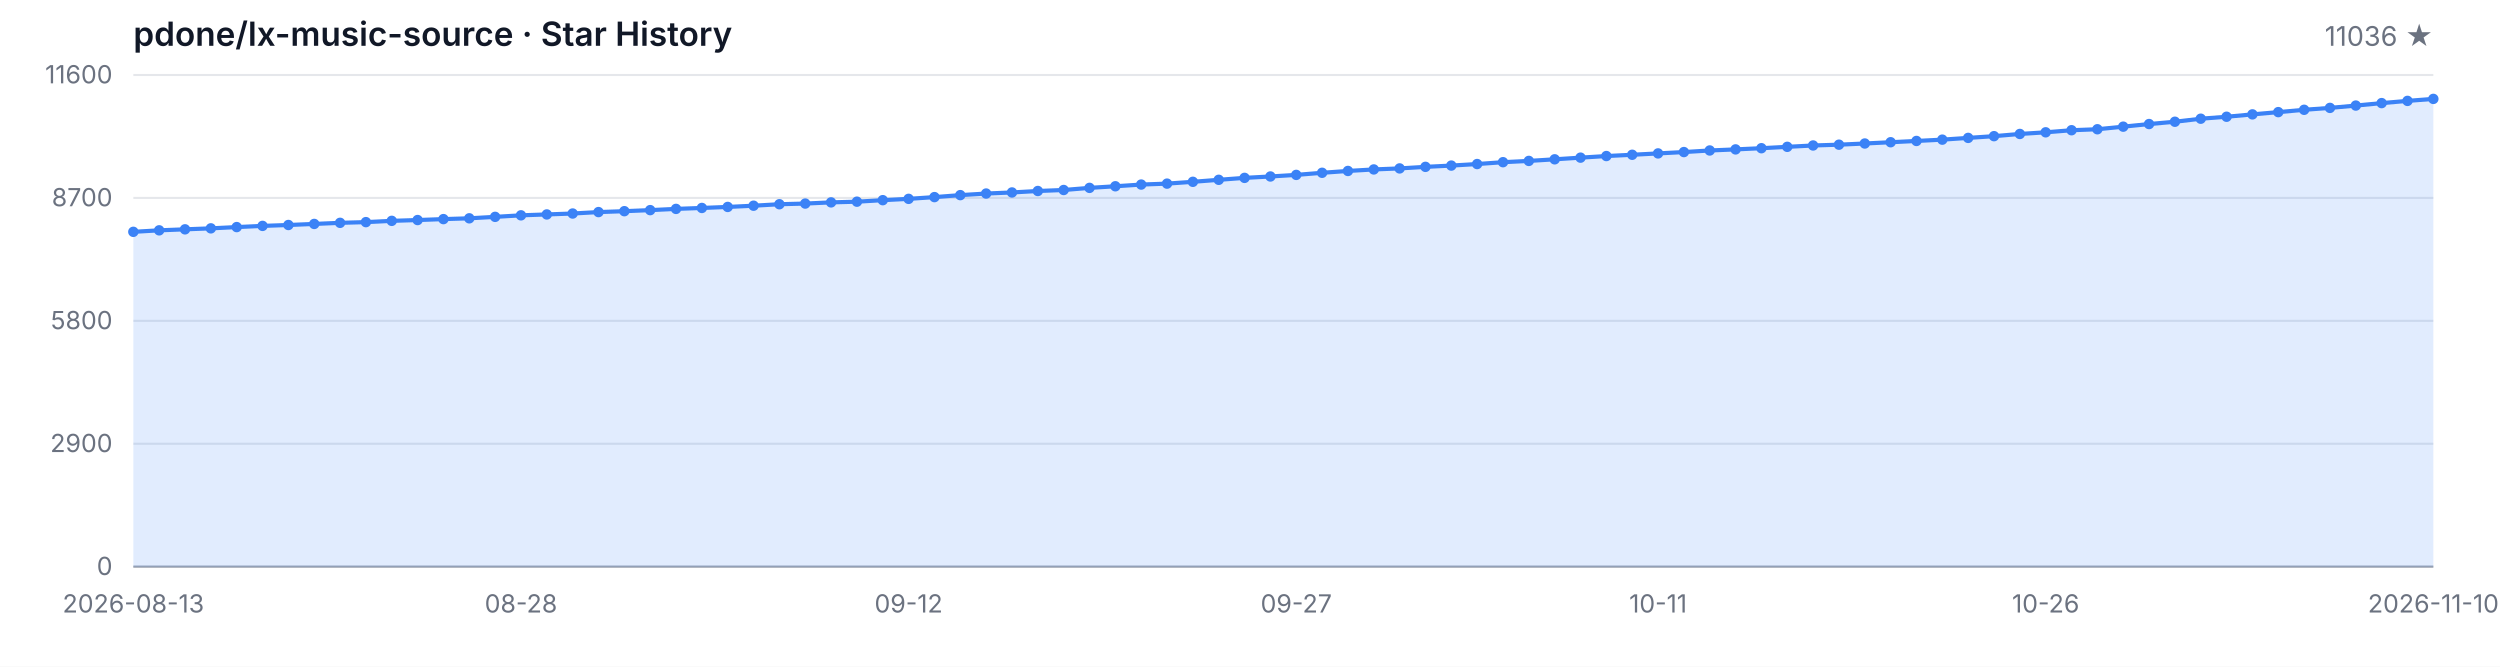
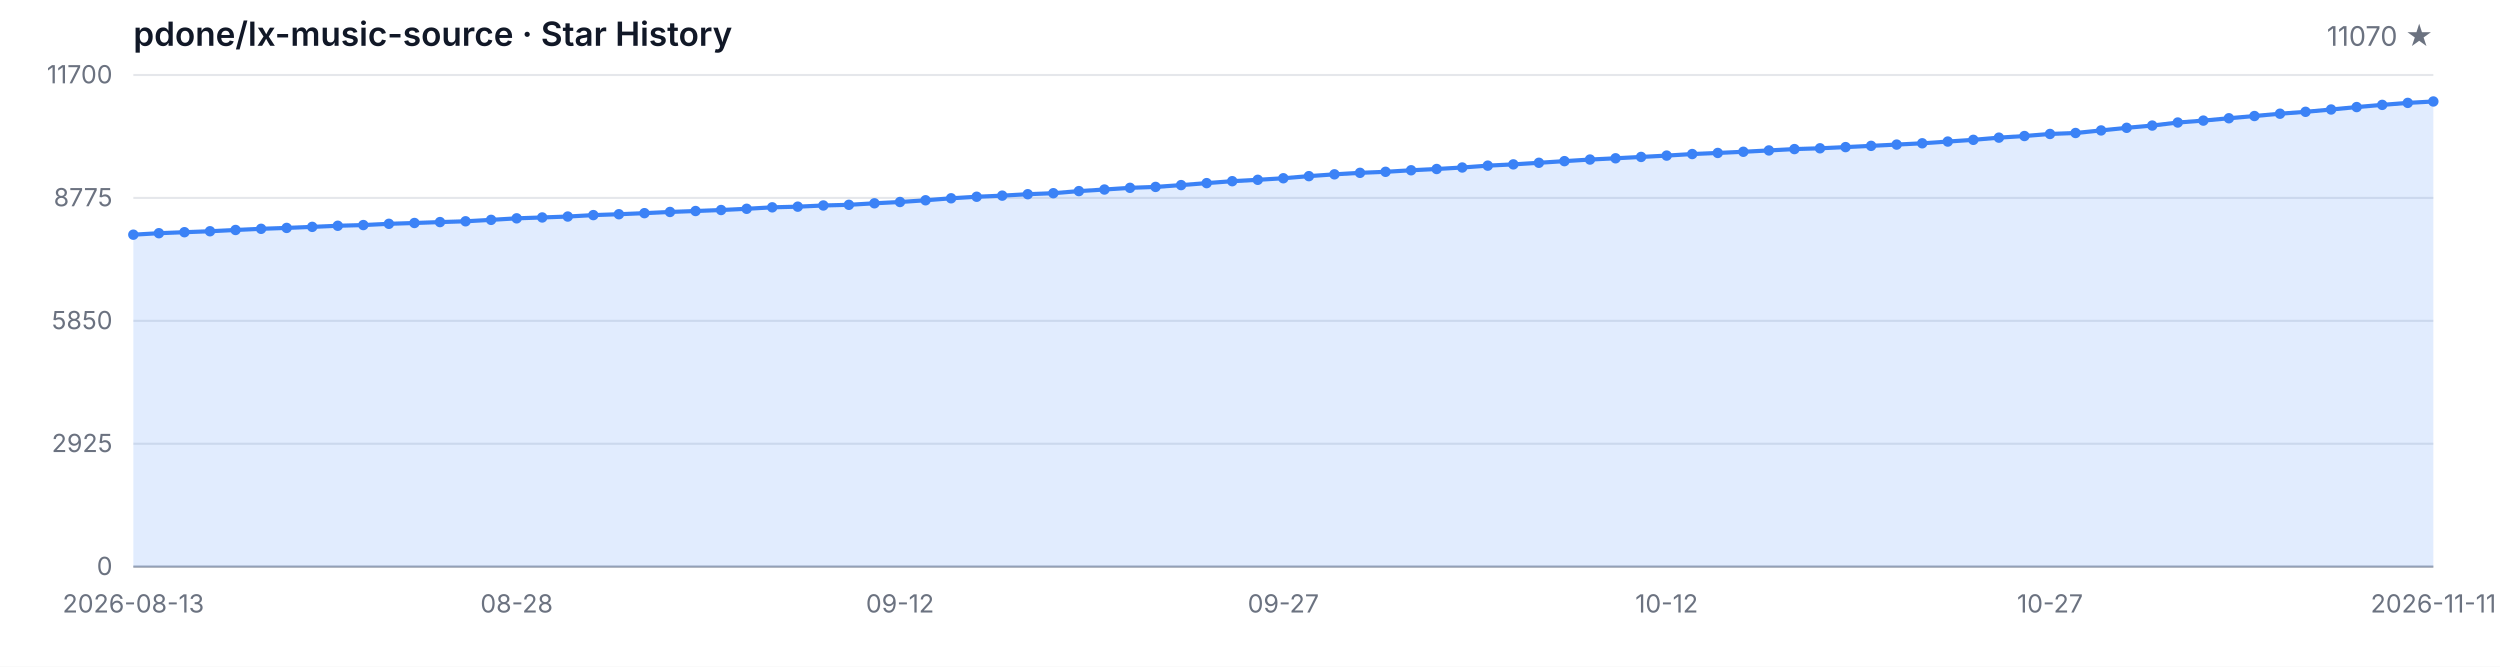
<svg xmlns="http://www.w3.org/2000/svg" width="1200" height="320" viewBox="0 0 1200 320" role="img" aria-label="Star History">
  <style>
  .bg { fill: #ffffff; }
  .grid { stroke: #e5e7eb; stroke-width: 1; }
  .axis { stroke: #9ca3af; stroke-width: 1; }
  .area { fill: rgba(59, 130, 246, 0.15); }
  .line { fill: none; stroke: #3b82f6; stroke-width: 2; stroke-linejoin: round; stroke-linecap: round; }
  .dot { fill: #3b82f6; }
  .tlabel { fill: #6b7280; font-family: -apple-system, BlinkMacSystemFont, 'Segoe UI', sans-serif; font-size: 12px; }
  .title { fill: #111827; font-family: -apple-system, BlinkMacSystemFont, 'Segoe UI', sans-serif; font-size: 16px; font-weight: 600; }
  .subtitle { fill: #6b7280; font-family: -apple-system, BlinkMacSystemFont, 'Segoe UI', sans-serif; font-size: 13px; }
  @media (prefers-color-scheme: dark) {
    .bg { fill: #0d1117; }
    .grid { stroke: #21262d; }
    .axis { stroke: #484f58; }
    .area { fill: rgba(58, 132, 255, 0.18); }
    .line { stroke: #58a6ff; }
    .dot { fill: #58a6ff; }
    .tlabel { fill: #8b949e; }
    .title { fill: #c9d1d9; }
    .subtitle { fill: #8b949e; }
  }
</style>
  <rect class="bg" width="1200" height="320" />
  <text class="title" x="64" y="22">pdone/lx-music-source · Star History</text>
-   <text class="subtitle" x="1168" y="22" text-anchor="end">11036 ★</text>
+   <text class="subtitle" x="1168" y="22" text-anchor="end">11070 ★</text>
  <line class="grid" x1="64" y1="272.00" x2="1168" y2="272.00" />
  <line class="grid" x1="64" y1="213.00" x2="1168" y2="213.00" />
  <line class="grid" x1="64" y1="154.00" x2="1168" y2="154.00" />
  <line class="grid" x1="64" y1="95.00" x2="1168" y2="95.00" />
  <line class="grid" x1="64" y1="36.00" x2="1168" y2="36.00" />
  <text class="tlabel" x="54" y="276.00" text-anchor="end">0</text>
-   <text class="tlabel" x="54" y="217.00" text-anchor="end">2900</text>
-   <text class="tlabel" x="54" y="158.00" text-anchor="end">5800</text>
-   <text class="tlabel" x="54" y="99.00" text-anchor="end">8700</text>
-   <text class="tlabel" x="54" y="40.00" text-anchor="end">11600</text>
+   <text class="tlabel" x="54" y="217.00" text-anchor="end">2925</text>
+   <text class="tlabel" x="54" y="158.00" text-anchor="end">5850</text>
+   <text class="tlabel" x="54" y="99.00" text-anchor="end">8775</text>
+   <text class="tlabel" x="54" y="40.00" text-anchor="end">11700</text>
  <line class="axis" x1="64" y1="272" x2="1168" y2="272" />
-   <path class="area" d="M 64.00 272.00 L 64.00 111.28 L 76.40 110.56 L 88.81 110.08 L 101.21 109.61 L 113.62 109.00 L 126.02 108.43 L 138.43 108.00 L 150.83 107.49 L 163.24 106.96 L 175.64 106.62 L 188.04 106.01 L 200.45 105.62 L 212.85 105.17 L 225.26 104.79 L 237.66 104.09 L 250.07 103.36 L 262.47 102.93 L 274.88 102.49 L 287.28 101.80 L 299.69 101.37 L 312.09 100.86 L 324.49 100.27 L 336.90 99.82 L 349.30 99.33 L 361.71 98.74 L 374.11 98.03 L 386.52 97.71 L 398.92 97.14 L 411.33 96.81 L 423.73 96.08 L 436.13 95.45 L 448.54 94.61 L 460.94 93.66 L 473.35 92.90 L 485.75 92.38 L 498.16 91.68 L 510.56 91.20 L 522.97 90.18 L 535.37 89.41 L 547.78 88.59 L 560.18 88.14 L 572.58 87.27 L 584.99 86.31 L 597.39 85.38 L 609.80 84.71 L 622.20 83.95 L 634.61 82.94 L 647.01 82.06 L 659.42 81.33 L 671.82 80.84 L 684.22 80.09 L 696.63 79.48 L 709.03 78.74 L 721.44 77.85 L 733.84 77.24 L 746.25 76.47 L 758.65 75.67 L 771.06 74.90 L 783.46 74.29 L 795.87 73.64 L 808.27 72.99 L 820.67 72.23 L 833.08 71.71 L 845.48 71.14 L 857.89 70.48 L 870.29 69.83 L 882.70 69.45 L 895.10 68.88 L 907.51 68.27 L 919.91 67.66 L 932.31 67.03 L 944.72 66.19 L 957.12 65.36 L 969.53 64.30 L 981.93 63.51 L 994.34 62.51 L 1006.74 62.04 L 1019.15 60.80 L 1031.55 59.54 L 1043.96 58.44 L 1056.36 56.98 L 1068.76 56.04 L 1081.17 54.90 L 1093.57 53.82 L 1105.98 52.70 L 1118.38 51.79 L 1130.79 50.67 L 1143.19 49.49 L 1155.60 48.43 L 1168.00 47.47 L 1168.00 272.00 Z" />
-   <path class="line" d="M 64.00 111.28 L 76.40 110.56 L 88.81 110.08 L 101.21 109.61 L 113.62 109.00 L 126.02 108.43 L 138.43 108.00 L 150.83 107.49 L 163.24 106.96 L 175.64 106.62 L 188.04 106.01 L 200.45 105.62 L 212.85 105.17 L 225.26 104.79 L 237.66 104.09 L 250.07 103.36 L 262.47 102.93 L 274.88 102.49 L 287.28 101.80 L 299.69 101.37 L 312.09 100.86 L 324.49 100.27 L 336.90 99.82 L 349.30 99.33 L 361.71 98.74 L 374.11 98.03 L 386.52 97.71 L 398.92 97.14 L 411.33 96.81 L 423.73 96.08 L 436.13 95.45 L 448.54 94.61 L 460.94 93.66 L 473.35 92.90 L 485.75 92.38 L 498.16 91.68 L 510.56 91.20 L 522.97 90.18 L 535.37 89.41 L 547.78 88.59 L 560.18 88.14 L 572.58 87.27 L 584.99 86.31 L 597.39 85.38 L 609.80 84.71 L 622.20 83.95 L 634.61 82.94 L 647.01 82.06 L 659.42 81.33 L 671.82 80.84 L 684.22 80.09 L 696.63 79.48 L 709.03 78.74 L 721.44 77.85 L 733.84 77.24 L 746.25 76.47 L 758.65 75.67 L 771.06 74.90 L 783.46 74.29 L 795.87 73.64 L 808.27 72.99 L 820.67 72.23 L 833.08 71.71 L 845.48 71.14 L 857.89 70.48 L 870.29 69.83 L 882.70 69.45 L 895.10 68.88 L 907.51 68.27 L 919.91 67.66 L 932.31 67.03 L 944.72 66.19 L 957.12 65.36 L 969.53 64.30 L 981.93 63.51 L 994.34 62.51 L 1006.74 62.04 L 1019.15 60.80 L 1031.55 59.54 L 1043.96 58.44 L 1056.36 56.98 L 1068.76 56.04 L 1081.17 54.90 L 1093.57 53.82 L 1105.98 52.70 L 1118.38 51.79 L 1130.79 50.67 L 1143.19 49.49 L 1155.60 48.43 L 1168.00 47.47" />
-   <circle class="dot" cx="64.00" cy="111.28" r="2.5" />
-   <circle class="dot" cx="76.40" cy="110.56" r="2.5" />
-   <circle class="dot" cx="88.81" cy="110.08" r="2.5" />
-   <circle class="dot" cx="101.21" cy="109.61" r="2.5" />
-   <circle class="dot" cx="113.62" cy="109.00" r="2.5" />
-   <circle class="dot" cx="126.02" cy="108.43" r="2.5" />
-   <circle class="dot" cx="138.43" cy="108.00" r="2.5" />
-   <circle class="dot" cx="150.83" cy="107.49" r="2.5" />
-   <circle class="dot" cx="163.24" cy="106.96" r="2.5" />
-   <circle class="dot" cx="175.64" cy="106.62" r="2.5" />
-   <circle class="dot" cx="188.04" cy="106.01" r="2.5" />
-   <circle class="dot" cx="200.45" cy="105.62" r="2.5" />
-   <circle class="dot" cx="212.85" cy="105.17" r="2.5" />
-   <circle class="dot" cx="225.26" cy="104.79" r="2.5" />
-   <circle class="dot" cx="237.66" cy="104.09" r="2.5" />
-   <circle class="dot" cx="250.07" cy="103.36" r="2.5" />
-   <circle class="dot" cx="262.47" cy="102.93" r="2.5" />
-   <circle class="dot" cx="274.88" cy="102.49" r="2.5" />
-   <circle class="dot" cx="287.28" cy="101.80" r="2.5" />
-   <circle class="dot" cx="299.69" cy="101.37" r="2.5" />
-   <circle class="dot" cx="312.09" cy="100.86" r="2.5" />
-   <circle class="dot" cx="324.49" cy="100.27" r="2.5" />
-   <circle class="dot" cx="336.90" cy="99.82" r="2.5" />
-   <circle class="dot" cx="349.30" cy="99.33" r="2.5" />
-   <circle class="dot" cx="361.71" cy="98.74" r="2.5" />
-   <circle class="dot" cx="374.11" cy="98.03" r="2.5" />
-   <circle class="dot" cx="386.52" cy="97.71" r="2.5" />
-   <circle class="dot" cx="398.92" cy="97.14" r="2.5" />
-   <circle class="dot" cx="411.33" cy="96.81" r="2.5" />
-   <circle class="dot" cx="423.73" cy="96.08" r="2.5" />
-   <circle class="dot" cx="436.13" cy="95.45" r="2.5" />
-   <circle class="dot" cx="448.54" cy="94.61" r="2.5" />
-   <circle class="dot" cx="460.94" cy="93.66" r="2.5" />
-   <circle class="dot" cx="473.35" cy="92.90" r="2.5" />
-   <circle class="dot" cx="485.75" cy="92.38" r="2.5" />
-   <circle class="dot" cx="498.16" cy="91.68" r="2.5" />
-   <circle class="dot" cx="510.56" cy="91.20" r="2.5" />
-   <circle class="dot" cx="522.97" cy="90.18" r="2.5" />
-   <circle class="dot" cx="535.37" cy="89.41" r="2.5" />
-   <circle class="dot" cx="547.78" cy="88.59" r="2.5" />
-   <circle class="dot" cx="560.18" cy="88.14" r="2.5" />
-   <circle class="dot" cx="572.58" cy="87.27" r="2.5" />
-   <circle class="dot" cx="584.99" cy="86.31" r="2.5" />
-   <circle class="dot" cx="597.39" cy="85.38" r="2.5" />
-   <circle class="dot" cx="609.80" cy="84.71" r="2.5" />
-   <circle class="dot" cx="622.20" cy="83.95" r="2.5" />
-   <circle class="dot" cx="634.61" cy="82.94" r="2.5" />
-   <circle class="dot" cx="647.01" cy="82.06" r="2.5" />
-   <circle class="dot" cx="659.42" cy="81.33" r="2.5" />
-   <circle class="dot" cx="671.82" cy="80.84" r="2.5" />
-   <circle class="dot" cx="684.22" cy="80.09" r="2.5" />
-   <circle class="dot" cx="696.63" cy="79.48" r="2.5" />
-   <circle class="dot" cx="709.03" cy="78.74" r="2.5" />
-   <circle class="dot" cx="721.44" cy="77.85" r="2.5" />
-   <circle class="dot" cx="733.84" cy="77.24" r="2.5" />
-   <circle class="dot" cx="746.25" cy="76.47" r="2.5" />
-   <circle class="dot" cx="758.65" cy="75.67" r="2.5" />
-   <circle class="dot" cx="771.06" cy="74.90" r="2.5" />
-   <circle class="dot" cx="783.46" cy="74.29" r="2.5" />
-   <circle class="dot" cx="795.87" cy="73.64" r="2.5" />
-   <circle class="dot" cx="808.27" cy="72.99" r="2.5" />
-   <circle class="dot" cx="820.67" cy="72.23" r="2.5" />
-   <circle class="dot" cx="833.08" cy="71.71" r="2.5" />
-   <circle class="dot" cx="845.48" cy="71.14" r="2.5" />
-   <circle class="dot" cx="857.89" cy="70.48" r="2.5" />
-   <circle class="dot" cx="870.29" cy="69.83" r="2.5" />
-   <circle class="dot" cx="882.70" cy="69.45" r="2.5" />
-   <circle class="dot" cx="895.10" cy="68.88" r="2.5" />
-   <circle class="dot" cx="907.51" cy="68.27" r="2.5" />
-   <circle class="dot" cx="919.91" cy="67.66" r="2.5" />
-   <circle class="dot" cx="932.31" cy="67.03" r="2.5" />
-   <circle class="dot" cx="944.72" cy="66.19" r="2.5" />
-   <circle class="dot" cx="957.12" cy="65.36" r="2.5" />
-   <circle class="dot" cx="969.53" cy="64.30" r="2.5" />
-   <circle class="dot" cx="981.93" cy="63.51" r="2.5" />
-   <circle class="dot" cx="994.34" cy="62.51" r="2.5" />
-   <circle class="dot" cx="1006.74" cy="62.04" r="2.5" />
-   <circle class="dot" cx="1019.15" cy="60.80" r="2.5" />
-   <circle class="dot" cx="1031.55" cy="59.54" r="2.5" />
-   <circle class="dot" cx="1043.96" cy="58.44" r="2.5" />
-   <circle class="dot" cx="1056.36" cy="56.98" r="2.5" />
-   <circle class="dot" cx="1068.76" cy="56.04" r="2.5" />
-   <circle class="dot" cx="1081.17" cy="54.90" r="2.5" />
-   <circle class="dot" cx="1093.57" cy="53.82" r="2.5" />
-   <circle class="dot" cx="1105.98" cy="52.70" r="2.5" />
-   <circle class="dot" cx="1118.38" cy="51.79" r="2.5" />
-   <circle class="dot" cx="1130.79" cy="50.67" r="2.5" />
-   <circle class="dot" cx="1143.19" cy="49.49" r="2.5" />
-   <circle class="dot" cx="1155.60" cy="48.43" r="2.5" />
-   <circle class="dot" cx="1168.00" cy="47.47" r="2.5" />
+   <path class="area" d="M 64.00 272.00 L 64.00 112.65 L 76.27 111.94 L 88.53 111.46 L 100.80 111.00 L 113.07 110.39 L 125.33 109.83 L 137.60 109.40 L 149.87 108.90 L 162.13 108.37 L 174.40 108.03 L 186.67 107.43 L 198.93 107.04 L 211.20 106.60 L 223.47 106.22 L 235.73 105.53 L 248.00 104.80 L 260.27 104.38 L 272.53 103.94 L 284.80 103.25 L 297.07 102.83 L 309.33 102.32 L 321.60 101.74 L 333.87 101.29 L 346.13 100.81 L 358.40 100.22 L 370.67 99.52 L 382.93 99.20 L 395.20 98.63 L 407.47 98.31 L 419.73 97.58 L 432.00 96.96 L 444.27 96.13 L 456.53 95.18 L 468.80 94.44 L 481.07 93.91 L 493.33 93.22 L 505.60 92.74 L 517.87 91.73 L 530.13 90.97 L 542.40 90.16 L 554.67 89.72 L 566.93 88.85 L 579.20 87.90 L 591.47 86.97 L 603.73 86.31 L 616.00 85.56 L 628.27 84.55 L 640.53 83.68 L 652.80 82.96 L 665.07 82.47 L 677.33 81.73 L 689.60 81.12 L 701.87 80.40 L 714.13 79.51 L 726.40 78.90 L 738.67 78.14 L 750.93 77.35 L 763.20 76.58 L 775.47 75.98 L 787.73 75.33 L 800.00 74.69 L 812.27 73.94 L 824.53 73.42 L 836.80 72.85 L 849.07 72.21 L 861.33 71.56 L 873.60 71.18 L 885.87 70.61 L 898.13 70.01 L 910.40 69.40 L 922.67 68.78 L 934.93 67.95 L 947.20 67.12 L 959.47 66.07 L 971.73 65.29 L 984.00 64.30 L 996.27 63.84 L 1008.53 62.61 L 1020.80 61.35 L 1033.07 60.27 L 1045.33 58.81 L 1057.60 57.89 L 1069.87 56.76 L 1082.13 55.69 L 1094.40 54.58 L 1106.67 53.67 L 1118.93 52.56 L 1131.20 51.39 L 1143.47 50.34 L 1155.73 49.39 L 1168.00 48.71 L 1168.00 272.00 Z" />
+   <path class="line" d="M 64.00 112.65 L 76.27 111.94 L 88.53 111.46 L 100.80 111.00 L 113.07 110.39 L 125.33 109.83 L 137.60 109.40 L 149.87 108.90 L 162.13 108.37 L 174.40 108.03 L 186.67 107.43 L 198.93 107.04 L 211.20 106.60 L 223.47 106.22 L 235.73 105.53 L 248.00 104.80 L 260.27 104.38 L 272.53 103.94 L 284.80 103.25 L 297.07 102.83 L 309.33 102.32 L 321.60 101.74 L 333.87 101.29 L 346.13 100.81 L 358.40 100.22 L 370.67 99.52 L 382.93 99.20 L 395.20 98.63 L 407.47 98.31 L 419.73 97.58 L 432.00 96.96 L 444.27 96.13 L 456.53 95.18 L 468.80 94.44 L 481.07 93.91 L 493.33 93.22 L 505.60 92.74 L 517.87 91.73 L 530.13 90.97 L 542.40 90.16 L 554.67 89.72 L 566.93 88.85 L 579.20 87.90 L 591.47 86.97 L 603.73 86.31 L 616.00 85.56 L 628.27 84.55 L 640.53 83.68 L 652.80 82.96 L 665.07 82.47 L 677.33 81.73 L 689.60 81.12 L 701.87 80.40 L 714.13 79.51 L 726.40 78.90 L 738.67 78.14 L 750.93 77.35 L 763.20 76.58 L 775.47 75.98 L 787.73 75.33 L 800.00 74.69 L 812.27 73.94 L 824.53 73.42 L 836.80 72.85 L 849.07 72.21 L 861.33 71.56 L 873.60 71.18 L 885.87 70.61 L 898.13 70.01 L 910.40 69.40 L 922.67 68.78 L 934.93 67.95 L 947.20 67.12 L 959.47 66.07 L 971.73 65.29 L 984.00 64.30 L 996.27 63.84 L 1008.53 62.61 L 1020.80 61.35 L 1033.07 60.27 L 1045.33 58.81 L 1057.60 57.89 L 1069.87 56.76 L 1082.13 55.69 L 1094.40 54.58 L 1106.67 53.67 L 1118.93 52.56 L 1131.20 51.39 L 1143.47 50.34 L 1155.73 49.39 L 1168.00 48.71" />
+   <circle class="dot" cx="64.00" cy="112.65" r="2.5" />
+   <circle class="dot" cx="76.27" cy="111.94" r="2.5" />
+   <circle class="dot" cx="88.53" cy="111.46" r="2.5" />
+   <circle class="dot" cx="100.80" cy="111.00" r="2.5" />
+   <circle class="dot" cx="113.07" cy="110.39" r="2.5" />
+   <circle class="dot" cx="125.33" cy="109.83" r="2.5" />
+   <circle class="dot" cx="137.60" cy="109.40" r="2.5" />
+   <circle class="dot" cx="149.87" cy="108.90" r="2.5" />
+   <circle class="dot" cx="162.13" cy="108.37" r="2.5" />
+   <circle class="dot" cx="174.40" cy="108.03" r="2.5" />
+   <circle class="dot" cx="186.67" cy="107.43" r="2.5" />
+   <circle class="dot" cx="198.93" cy="107.04" r="2.5" />
+   <circle class="dot" cx="211.20" cy="106.60" r="2.5" />
+   <circle class="dot" cx="223.47" cy="106.22" r="2.5" />
+   <circle class="dot" cx="235.73" cy="105.53" r="2.5" />
+   <circle class="dot" cx="248.00" cy="104.80" r="2.5" />
+   <circle class="dot" cx="260.27" cy="104.38" r="2.5" />
+   <circle class="dot" cx="272.53" cy="103.94" r="2.5" />
+   <circle class="dot" cx="284.80" cy="103.25" r="2.5" />
+   <circle class="dot" cx="297.07" cy="102.83" r="2.5" />
+   <circle class="dot" cx="309.33" cy="102.32" r="2.5" />
+   <circle class="dot" cx="321.60" cy="101.74" r="2.5" />
+   <circle class="dot" cx="333.87" cy="101.29" r="2.5" />
+   <circle class="dot" cx="346.13" cy="100.81" r="2.5" />
+   <circle class="dot" cx="358.40" cy="100.22" r="2.5" />
+   <circle class="dot" cx="370.67" cy="99.52" r="2.5" />
+   <circle class="dot" cx="382.93" cy="99.20" r="2.5" />
+   <circle class="dot" cx="395.20" cy="98.63" r="2.5" />
+   <circle class="dot" cx="407.47" cy="98.31" r="2.5" />
+   <circle class="dot" cx="419.73" cy="97.58" r="2.5" />
+   <circle class="dot" cx="432.00" cy="96.96" r="2.5" />
+   <circle class="dot" cx="444.27" cy="96.13" r="2.5" />
+   <circle class="dot" cx="456.53" cy="95.18" r="2.5" />
+   <circle class="dot" cx="468.80" cy="94.44" r="2.5" />
+   <circle class="dot" cx="481.07" cy="93.91" r="2.5" />
+   <circle class="dot" cx="493.33" cy="93.22" r="2.5" />
+   <circle class="dot" cx="505.60" cy="92.74" r="2.5" />
+   <circle class="dot" cx="517.87" cy="91.73" r="2.5" />
+   <circle class="dot" cx="530.13" cy="90.97" r="2.5" />
+   <circle class="dot" cx="542.40" cy="90.16" r="2.5" />
+   <circle class="dot" cx="554.67" cy="89.72" r="2.5" />
+   <circle class="dot" cx="566.93" cy="88.85" r="2.5" />
+   <circle class="dot" cx="579.20" cy="87.90" r="2.5" />
+   <circle class="dot" cx="591.47" cy="86.97" r="2.5" />
+   <circle class="dot" cx="603.73" cy="86.31" r="2.5" />
+   <circle class="dot" cx="616.00" cy="85.56" r="2.5" />
+   <circle class="dot" cx="628.27" cy="84.55" r="2.5" />
+   <circle class="dot" cx="640.53" cy="83.68" r="2.5" />
+   <circle class="dot" cx="652.80" cy="82.96" r="2.5" />
+   <circle class="dot" cx="665.07" cy="82.47" r="2.5" />
+   <circle class="dot" cx="677.33" cy="81.73" r="2.5" />
+   <circle class="dot" cx="689.60" cy="81.12" r="2.5" />
+   <circle class="dot" cx="701.87" cy="80.40" r="2.5" />
+   <circle class="dot" cx="714.13" cy="79.51" r="2.5" />
+   <circle class="dot" cx="726.40" cy="78.90" r="2.5" />
+   <circle class="dot" cx="738.67" cy="78.14" r="2.5" />
+   <circle class="dot" cx="750.93" cy="77.35" r="2.5" />
+   <circle class="dot" cx="763.20" cy="76.58" r="2.5" />
+   <circle class="dot" cx="775.47" cy="75.98" r="2.5" />
+   <circle class="dot" cx="787.73" cy="75.33" r="2.5" />
+   <circle class="dot" cx="800.00" cy="74.69" r="2.5" />
+   <circle class="dot" cx="812.27" cy="73.94" r="2.5" />
+   <circle class="dot" cx="824.53" cy="73.42" r="2.5" />
+   <circle class="dot" cx="836.80" cy="72.85" r="2.5" />
+   <circle class="dot" cx="849.07" cy="72.21" r="2.5" />
+   <circle class="dot" cx="861.33" cy="71.56" r="2.5" />
+   <circle class="dot" cx="873.60" cy="71.18" r="2.5" />
+   <circle class="dot" cx="885.87" cy="70.61" r="2.5" />
+   <circle class="dot" cx="898.13" cy="70.01" r="2.5" />
+   <circle class="dot" cx="910.40" cy="69.40" r="2.5" />
+   <circle class="dot" cx="922.67" cy="68.78" r="2.5" />
+   <circle class="dot" cx="934.93" cy="67.95" r="2.5" />
+   <circle class="dot" cx="947.20" cy="67.12" r="2.5" />
+   <circle class="dot" cx="959.47" cy="66.07" r="2.5" />
+   <circle class="dot" cx="971.73" cy="65.29" r="2.5" />
+   <circle class="dot" cx="984.00" cy="64.30" r="2.5" />
+   <circle class="dot" cx="996.27" cy="63.84" r="2.5" />
+   <circle class="dot" cx="1008.53" cy="62.61" r="2.5" />
+   <circle class="dot" cx="1020.80" cy="61.35" r="2.5" />
+   <circle class="dot" cx="1033.07" cy="60.27" r="2.5" />
+   <circle class="dot" cx="1045.33" cy="58.81" r="2.5" />
+   <circle class="dot" cx="1057.60" cy="57.89" r="2.5" />
+   <circle class="dot" cx="1069.87" cy="56.76" r="2.5" />
+   <circle class="dot" cx="1082.13" cy="55.69" r="2.5" />
+   <circle class="dot" cx="1094.40" cy="54.58" r="2.5" />
+   <circle class="dot" cx="1106.67" cy="53.67" r="2.5" />
+   <circle class="dot" cx="1118.93" cy="52.56" r="2.5" />
+   <circle class="dot" cx="1131.20" cy="51.39" r="2.5" />
+   <circle class="dot" cx="1143.47" cy="50.34" r="2.5" />
+   <circle class="dot" cx="1155.73" cy="49.39" r="2.5" />
+   <circle class="dot" cx="1168.00" cy="48.71" r="2.5" />
  <text class="tlabel" x="64.00" y="294" text-anchor="middle">2026-08-13</text>
-   <text class="tlabel" x="250.07" y="294" text-anchor="middle">08-28</text>
-   <text class="tlabel" x="436.13" y="294" text-anchor="middle">09-12</text>
-   <text class="tlabel" x="622.20" y="294" text-anchor="middle">09-27</text>
-   <text class="tlabel" x="795.87" y="294" text-anchor="middle">10-11</text>
-   <text class="tlabel" x="981.93" y="294" text-anchor="middle">10-26</text>
-   <text class="tlabel" x="1168.00" y="294" text-anchor="middle">2026-11-10</text>
+   <text class="tlabel" x="248.00" y="294" text-anchor="middle">08-28</text>
+   <text class="tlabel" x="432.00" y="294" text-anchor="middle">09-12</text>
+   <text class="tlabel" x="616.00" y="294" text-anchor="middle">09-27</text>
+   <text class="tlabel" x="800.00" y="294" text-anchor="middle">10-12</text>
+   <text class="tlabel" x="984.00" y="294" text-anchor="middle">10-27</text>
+   <text class="tlabel" x="1168.00" y="294" text-anchor="middle">2026-11-11</text>
</svg>
